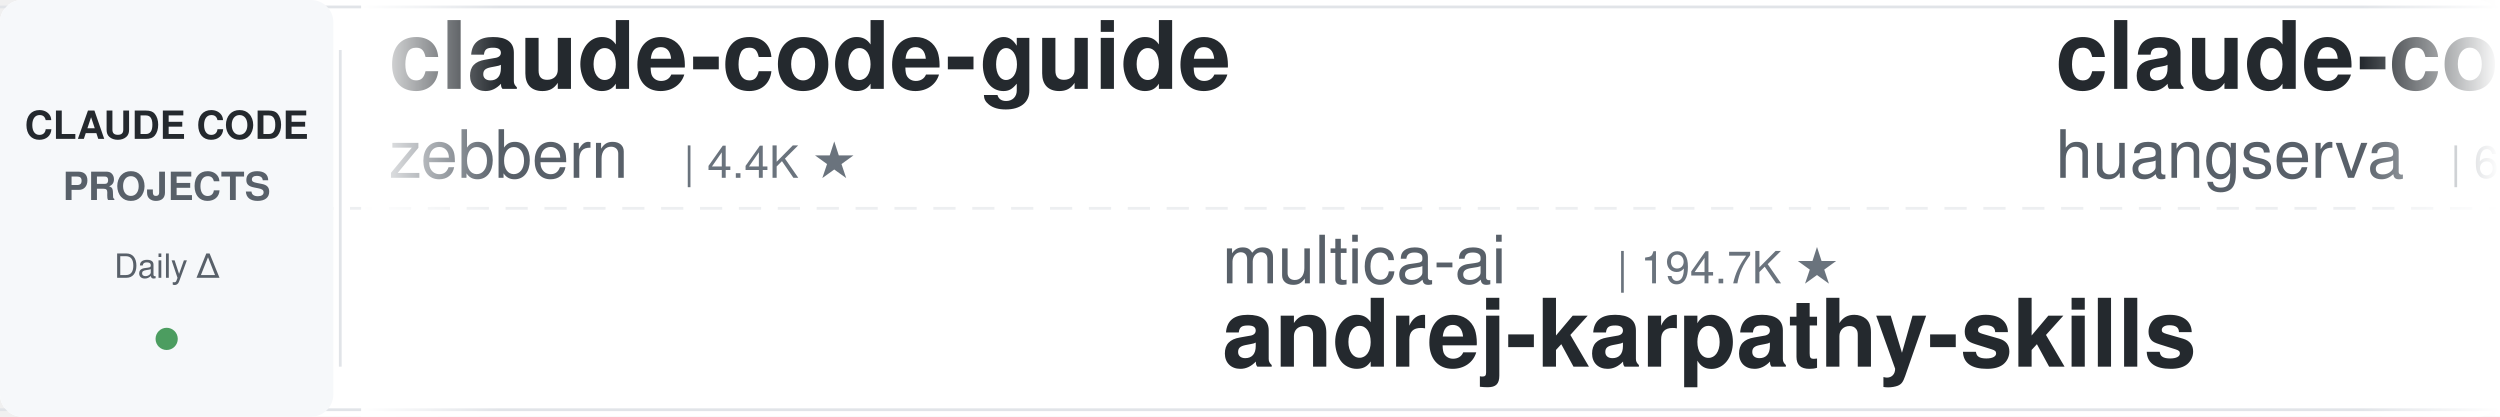
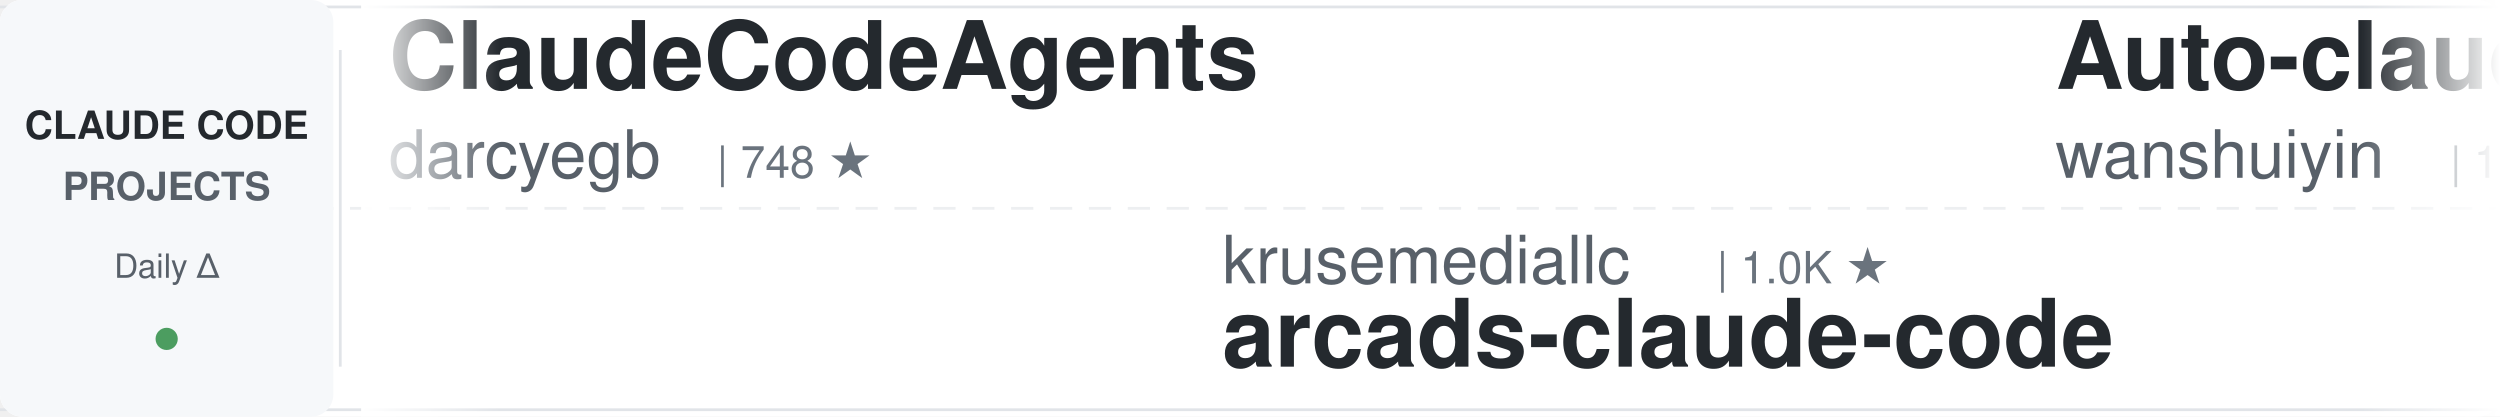
<svg xmlns="http://www.w3.org/2000/svg" width="900" height="150">
  <defs>
    <linearGradient id="leftFade" x1="0%" y1="0%" x2="100%" y2="0%">
      <stop offset="0%" style="stop-color:#ffffff;stop-opacity:1" />
      <stop offset="100%" style="stop-color:#ffffff;stop-opacity:0" />
    </linearGradient>
    <linearGradient id="rightFade" x1="0%" y1="0%" x2="100%" y2="0%">
      <stop offset="0%" style="stop-color:#ffffff;stop-opacity:0" />
      <stop offset="100%" style="stop-color:#ffffff;stop-opacity:1" />
    </linearGradient>
  </defs>
  <rect width="900" height="150" fill="#ffffff" rx="8" />
  <rect x="0" y="2" width="900" height="1" fill="#e1e4e8" />
  <rect x="0" y="147" width="900" height="1" fill="#e1e4e8" />
  <line x1="0" y1="75" x2="900" y2="75" stroke="#e1e4e8" stroke-width="1" stroke-dasharray="8 6" opacity="0.6" />
  <rect x="0" y="0" width="120" height="150" fill="#f6f8fa" rx="8" />
  <text x="60" y="50" font-family="-apple-system, BlinkMacSystemFont, 'Segoe UI', Helvetica, Arial, sans-serif" font-size="14" font-weight="600" fill="#24292e" text-anchor="middle">CLAUDE CODE</text>
  <text x="60" y="72" font-family="-apple-system, BlinkMacSystemFont, 'Segoe UI', Helvetica, Arial, sans-serif" font-size="14" font-weight="600" fill="#586069" text-anchor="middle">PROJECTS</text>
  <text x="60" y="100" font-family="-apple-system, BlinkMacSystemFont, 'Segoe UI', Helvetica, Arial, sans-serif" font-size="12" font-weight="500" fill="#586069" text-anchor="middle">Daily Δ</text>
  <circle cx="60" cy="122" r="4" fill="#22863a" opacity="0.8" />
  <rect x="122" y="18" width="1" height="114" fill="#e1e4e8" />
  <clipPath id="tickerClip">
    <rect x="130" y="0" width="770" height="150" />
  </clipPath>
  <g clip-path="url(#tickerClip)">
    <g id="tickerItems">
      <animateTransform attributeName="transform" attributeType="XML" type="translate" from="0 0" to="-3000 0" dur="54s" repeatCount="indefinite" />
      <g transform="translate(0, 0)">
-         <text x="140" y="32" font-family="-apple-system, BlinkMacSystemFont, 'Segoe UI', Helvetica, Arial, sans-serif" font-size="34" font-weight="600" fill="#24292e">claude-code-guide</text>
-         <text x="140" y="64" font-family="-apple-system, BlinkMacSystemFont, 'Segoe UI', Helvetica, Arial, sans-serif" font-size="24" font-weight="400" fill="#586069">zebbern</text>
-         <text x="246" y="64" font-family="-apple-system, BlinkMacSystemFont, 'Segoe UI', Helvetica, Arial, sans-serif" font-size="16" font-weight="500" fill="#6a737d">| 4.4K ★</text>
+         <text x="140" y="32" font-family="-apple-system, BlinkMacSystemFont, 'Segoe UI', Helvetica, Arial, sans-serif" font-size="34" font-weight="600" fill="#24292e">ClaudeCodeAgents</text>
+         <text x="140" y="64" font-family="-apple-system, BlinkMacSystemFont, 'Segoe UI', Helvetica, Arial, sans-serif" font-size="24" font-weight="400" fill="#586069">darcyegb</text>
+         <text x="258" y="64" font-family="-apple-system, BlinkMacSystemFont, 'Segoe UI', Helvetica, Arial, sans-serif" font-size="16" font-weight="500" fill="#6a737d">| 748 ★</text>
      </g>
      <g transform="translate(300, 0)">
-         <text x="140" y="102" font-family="-apple-system, BlinkMacSystemFont, 'Segoe UI', Helvetica, Arial, sans-serif" font-size="24" font-weight="400" fill="#586069">multica-ai</text>
-         <text x="282" y="102" font-family="-apple-system, BlinkMacSystemFont, 'Segoe UI', Helvetica, Arial, sans-serif" font-size="16" font-weight="500" fill="#6a737d">| 194.7K ★</text>
-         <text x="140" y="132" font-family="-apple-system, BlinkMacSystemFont, 'Segoe UI', Helvetica, Arial, sans-serif" font-size="34" font-weight="600" fill="#24292e">andrej-karpathy-skills</text>
+         <text x="140" y="102" font-family="-apple-system, BlinkMacSystemFont, 'Segoe UI', Helvetica, Arial, sans-serif" font-size="24" font-weight="400" fill="#586069">krusemediallc</text>
+         <text x="318" y="102" font-family="-apple-system, BlinkMacSystemFont, 'Segoe UI', Helvetica, Arial, sans-serif" font-size="16" font-weight="500" fill="#6a737d">| 1.0K ★</text>
+         <text x="140" y="132" font-family="-apple-system, BlinkMacSystemFont, 'Segoe UI', Helvetica, Arial, sans-serif" font-size="34" font-weight="600" fill="#24292e">arcads-claude-code</text>
      </g>
      <g transform="translate(600, 0)">
-         <text x="140" y="32" font-family="-apple-system, BlinkMacSystemFont, 'Segoe UI', Helvetica, Arial, sans-serif" font-size="34" font-weight="600" fill="#24292e">claude-code-cli</text>
-         <text x="140" y="64" font-family="-apple-system, BlinkMacSystemFont, 'Segoe UI', Helvetica, Arial, sans-serif" font-size="24" font-weight="400" fill="#586069">huangserva</text>
-         <text x="282" y="64" font-family="-apple-system, BlinkMacSystemFont, 'Segoe UI', Helvetica, Arial, sans-serif" font-size="16" font-weight="500" fill="#6a737d">| 622 ★</text>
+         <text x="140" y="32" font-family="-apple-system, BlinkMacSystemFont, 'Segoe UI', Helvetica, Arial, sans-serif" font-size="34" font-weight="600" fill="#24292e">Auto-claude-code-researc...</text>
+         <text x="140" y="64" font-family="-apple-system, BlinkMacSystemFont, 'Segoe UI', Helvetica, Arial, sans-serif" font-size="24" font-weight="400" fill="#586069">wanshuiyin</text>
+         <text x="282" y="64" font-family="-apple-system, BlinkMacSystemFont, 'Segoe UI', Helvetica, Arial, sans-serif" font-size="16" font-weight="500" fill="#6a737d">| 13.6K ★</text>
      </g>
      <g transform="translate(900, 0)">
-         <text x="140" y="102" font-family="-apple-system, BlinkMacSystemFont, 'Segoe UI', Helvetica, Arial, sans-serif" font-size="24" font-weight="400" fill="#586069">darcyegb</text>
-         <text x="258" y="102" font-family="-apple-system, BlinkMacSystemFont, 'Segoe UI', Helvetica, Arial, sans-serif" font-size="16" font-weight="500" fill="#6a737d">| 748 ★</text>
-         <text x="140" y="132" font-family="-apple-system, BlinkMacSystemFont, 'Segoe UI', Helvetica, Arial, sans-serif" font-size="34" font-weight="600" fill="#24292e">ClaudeCodeAgents</text>
+         <text x="140" y="102" font-family="-apple-system, BlinkMacSystemFont, 'Segoe UI', Helvetica, Arial, sans-serif" font-size="24" font-weight="400" fill="#586069">disler</text>
+         <text x="234" y="102" font-family="-apple-system, BlinkMacSystemFont, 'Segoe UI', Helvetica, Arial, sans-serif" font-size="16" font-weight="500" fill="#6a737d">| 1.5K ★</text>
+         <text x="140" y="132" font-family="-apple-system, BlinkMacSystemFont, 'Segoe UI', Helvetica, Arial, sans-serif" font-size="34" font-weight="600" fill="#24292e">pi-vs-claude-code</text>
      </g>
      <g transform="translate(1200, 0)">
-         <text x="140" y="32" font-family="-apple-system, BlinkMacSystemFont, 'Segoe UI', Helvetica, Arial, sans-serif" font-size="34" font-weight="600" fill="#24292e">claude-code-source</text>
-         <text x="140" y="64" font-family="-apple-system, BlinkMacSystemFont, 'Segoe UI', Helvetica, Arial, sans-serif" font-size="24" font-weight="400" fill="#586069">JrCx7scC</text>
-         <text x="258" y="64" font-family="-apple-system, BlinkMacSystemFont, 'Segoe UI', Helvetica, Arial, sans-serif" font-size="16" font-weight="500" fill="#6a737d">| 371 ★</text>
+         <text x="140" y="32" font-family="-apple-system, BlinkMacSystemFont, 'Segoe UI', Helvetica, Arial, sans-serif" font-size="34" font-weight="600" fill="#24292e">claude-code-best-practic...</text>
+         <text x="140" y="64" font-family="-apple-system, BlinkMacSystemFont, 'Segoe UI', Helvetica, Arial, sans-serif" font-size="24" font-weight="400" fill="#586069">shanraisshan</text>
+         <text x="306" y="64" font-family="-apple-system, BlinkMacSystemFont, 'Segoe UI', Helvetica, Arial, sans-serif" font-size="16" font-weight="500" fill="#6a737d">| 63.2K ★</text>
      </g>
      <g transform="translate(1500, 0)">
-         <text x="140" y="102" font-family="-apple-system, BlinkMacSystemFont, 'Segoe UI', Helvetica, Arial, sans-serif" font-size="24" font-weight="400" fill="#586069">repowise-dev</text>
-         <text x="306" y="102" font-family="-apple-system, BlinkMacSystemFont, 'Segoe UI', Helvetica, Arial, sans-serif" font-size="16" font-weight="500" fill="#6a737d">| 1.2K ★</text>
-         <text x="140" y="132" font-family="-apple-system, BlinkMacSystemFont, 'Segoe UI', Helvetica, Arial, sans-serif" font-size="34" font-weight="600" fill="#24292e">claude-code-prompts</text>
+         <text x="140" y="102" font-family="-apple-system, BlinkMacSystemFont, 'Segoe UI', Helvetica, Arial, sans-serif" font-size="24" font-weight="400" fill="#586069">huangserva</text>
+         <text x="282" y="102" font-family="-apple-system, BlinkMacSystemFont, 'Segoe UI', Helvetica, Arial, sans-serif" font-size="16" font-weight="500" fill="#6a737d">| 622 ★</text>
+         <text x="140" y="132" font-family="-apple-system, BlinkMacSystemFont, 'Segoe UI', Helvetica, Arial, sans-serif" font-size="34" font-weight="600" fill="#24292e">claude-code-cli</text>
      </g>
      <g transform="translate(1800, 0)">
-         <text x="140" y="32" font-family="-apple-system, BlinkMacSystemFont, 'Segoe UI', Helvetica, Arial, sans-serif" font-size="34" font-weight="600" fill="#24292e">how-claude-code-works</text>
-         <text x="140" y="64" font-family="-apple-system, BlinkMacSystemFont, 'Segoe UI', Helvetica, Arial, sans-serif" font-size="24" font-weight="400" fill="#586069">Windy3f3f3f3f</text>
-         <text x="318" y="64" font-family="-apple-system, BlinkMacSystemFont, 'Segoe UI', Helvetica, Arial, sans-serif" font-size="16" font-weight="500" fill="#6a737d">| 3.2K ★</text>
+         <text x="140" y="32" font-family="-apple-system, BlinkMacSystemFont, 'Segoe UI', Helvetica, Arial, sans-serif" font-size="34" font-weight="600" fill="#24292e">claude-code-router</text>
+         <text x="140" y="64" font-family="-apple-system, BlinkMacSystemFont, 'Segoe UI', Helvetica, Arial, sans-serif" font-size="24" font-weight="400" fill="#586069">musistudio</text>
+         <text x="282" y="64" font-family="-apple-system, BlinkMacSystemFont, 'Segoe UI', Helvetica, Arial, sans-serif" font-size="16" font-weight="500" fill="#6a737d">| 36.0K ★</text>
      </g>
      <g transform="translate(2100, 0)">
-         <text x="140" y="102" font-family="-apple-system, BlinkMacSystemFont, 'Segoe UI', Helvetica, Arial, sans-serif" font-size="24" font-weight="400" fill="#586069">Donchitos</text>
-         <text x="270" y="102" font-family="-apple-system, BlinkMacSystemFont, 'Segoe UI', Helvetica, Arial, sans-serif" font-size="16" font-weight="500" fill="#6a737d">| 23.2K ★</text>
-         <text x="140" y="132" font-family="-apple-system, BlinkMacSystemFont, 'Segoe UI', Helvetica, Arial, sans-serif" font-size="34" font-weight="600" fill="#24292e">Claude-Code-Game-Studios</text>
+         <text x="140" y="102" font-family="-apple-system, BlinkMacSystemFont, 'Segoe UI', Helvetica, Arial, sans-serif" font-size="24" font-weight="400" fill="#586069">RichardAtCT</text>
+         <text x="294" y="102" font-family="-apple-system, BlinkMacSystemFont, 'Segoe UI', Helvetica, Arial, sans-serif" font-size="16" font-weight="500" fill="#6a737d">| 2.7K ★</text>
+         <text x="140" y="132" font-family="-apple-system, BlinkMacSystemFont, 'Segoe UI', Helvetica, Arial, sans-serif" font-size="34" font-weight="600" fill="#24292e">claude-code-telegram</text>
      </g>
      <g transform="translate(2400, 0)">
-         <text x="140" y="32" font-family="-apple-system, BlinkMacSystemFont, 'Segoe UI', Helvetica, Arial, sans-serif" font-size="34" font-weight="600" fill="#24292e">claude-code-hooks-master...</text>
-         <text x="140" y="64" font-family="-apple-system, BlinkMacSystemFont, 'Segoe UI', Helvetica, Arial, sans-serif" font-size="24" font-weight="400" fill="#586069">disler</text>
-         <text x="234" y="64" font-family="-apple-system, BlinkMacSystemFont, 'Segoe UI', Helvetica, Arial, sans-serif" font-size="16" font-weight="500" fill="#6a737d">| 3.8K ★</text>
+         <text x="140" y="32" font-family="-apple-system, BlinkMacSystemFont, 'Segoe UI', Helvetica, Arial, sans-serif" font-size="34" font-weight="600" fill="#24292e">claude-code-video-toolki...</text>
+         <text x="140" y="64" font-family="-apple-system, BlinkMacSystemFont, 'Segoe UI', Helvetica, Arial, sans-serif" font-size="24" font-weight="400" fill="#586069">digitalsamba</text>
+         <text x="306" y="64" font-family="-apple-system, BlinkMacSystemFont, 'Segoe UI', Helvetica, Arial, sans-serif" font-size="16" font-weight="500" fill="#6a737d">| 1.8K ★</text>
      </g>
      <g transform="translate(2700, 0)">
-         <text x="140" y="102" font-family="-apple-system, BlinkMacSystemFont, 'Segoe UI', Helvetica, Arial, sans-serif" font-size="24" font-weight="400" fill="#586069">lintsinghua</text>
-         <text x="294" y="102" font-family="-apple-system, BlinkMacSystemFont, 'Segoe UI', Helvetica, Arial, sans-serif" font-size="16" font-weight="500" fill="#6a737d">| 4.0K ★</text>
-         <text x="140" y="132" font-family="-apple-system, BlinkMacSystemFont, 'Segoe UI', Helvetica, Arial, sans-serif" font-size="34" font-weight="600" fill="#24292e">claude-code-book</text>
+         <text x="140" y="102" font-family="-apple-system, BlinkMacSystemFont, 'Segoe UI', Helvetica, Arial, sans-serif" font-size="24" font-weight="400" fill="#586069">diet103</text>
+         <text x="246" y="102" font-family="-apple-system, BlinkMacSystemFont, 'Segoe UI', Helvetica, Arial, sans-serif" font-size="16" font-weight="500" fill="#6a737d">| 10.0K ★</text>
+         <text x="140" y="132" font-family="-apple-system, BlinkMacSystemFont, 'Segoe UI', Helvetica, Arial, sans-serif" font-size="34" font-weight="600" fill="#24292e">claude-code-infrastructu...</text>
      </g>
      <g transform="translate(3000, 0)">
-         <text x="140" y="32" font-family="-apple-system, BlinkMacSystemFont, 'Segoe UI', Helvetica, Arial, sans-serif" font-size="34" font-weight="600" fill="#24292e">claude-code-guide</text>
-         <text x="140" y="64" font-family="-apple-system, BlinkMacSystemFont, 'Segoe UI', Helvetica, Arial, sans-serif" font-size="24" font-weight="400" fill="#586069">zebbern</text>
-         <text x="246" y="64" font-family="-apple-system, BlinkMacSystemFont, 'Segoe UI', Helvetica, Arial, sans-serif" font-size="16" font-weight="500" fill="#6a737d">| 4.4K ★</text>
+         <text x="140" y="32" font-family="-apple-system, BlinkMacSystemFont, 'Segoe UI', Helvetica, Arial, sans-serif" font-size="34" font-weight="600" fill="#24292e">ClaudeCodeAgents</text>
+         <text x="140" y="64" font-family="-apple-system, BlinkMacSystemFont, 'Segoe UI', Helvetica, Arial, sans-serif" font-size="24" font-weight="400" fill="#586069">darcyegb</text>
+         <text x="258" y="64" font-family="-apple-system, BlinkMacSystemFont, 'Segoe UI', Helvetica, Arial, sans-serif" font-size="16" font-weight="500" fill="#6a737d">| 748 ★</text>
      </g>
      <g transform="translate(3300, 0)">
-         <text x="140" y="102" font-family="-apple-system, BlinkMacSystemFont, 'Segoe UI', Helvetica, Arial, sans-serif" font-size="24" font-weight="400" fill="#586069">multica-ai</text>
-         <text x="282" y="102" font-family="-apple-system, BlinkMacSystemFont, 'Segoe UI', Helvetica, Arial, sans-serif" font-size="16" font-weight="500" fill="#6a737d">| 194.7K ★</text>
-         <text x="140" y="132" font-family="-apple-system, BlinkMacSystemFont, 'Segoe UI', Helvetica, Arial, sans-serif" font-size="34" font-weight="600" fill="#24292e">andrej-karpathy-skills</text>
+         <text x="140" y="102" font-family="-apple-system, BlinkMacSystemFont, 'Segoe UI', Helvetica, Arial, sans-serif" font-size="24" font-weight="400" fill="#586069">krusemediallc</text>
+         <text x="318" y="102" font-family="-apple-system, BlinkMacSystemFont, 'Segoe UI', Helvetica, Arial, sans-serif" font-size="16" font-weight="500" fill="#6a737d">| 1.0K ★</text>
+         <text x="140" y="132" font-family="-apple-system, BlinkMacSystemFont, 'Segoe UI', Helvetica, Arial, sans-serif" font-size="34" font-weight="600" fill="#24292e">arcads-claude-code</text>
      </g>
      <g transform="translate(3600, 0)">
-         <text x="140" y="32" font-family="-apple-system, BlinkMacSystemFont, 'Segoe UI', Helvetica, Arial, sans-serif" font-size="34" font-weight="600" fill="#24292e">claude-code-cli</text>
-         <text x="140" y="64" font-family="-apple-system, BlinkMacSystemFont, 'Segoe UI', Helvetica, Arial, sans-serif" font-size="24" font-weight="400" fill="#586069">huangserva</text>
-         <text x="282" y="64" font-family="-apple-system, BlinkMacSystemFont, 'Segoe UI', Helvetica, Arial, sans-serif" font-size="16" font-weight="500" fill="#6a737d">| 622 ★</text>
+         <text x="140" y="32" font-family="-apple-system, BlinkMacSystemFont, 'Segoe UI', Helvetica, Arial, sans-serif" font-size="34" font-weight="600" fill="#24292e">Auto-claude-code-researc...</text>
+         <text x="140" y="64" font-family="-apple-system, BlinkMacSystemFont, 'Segoe UI', Helvetica, Arial, sans-serif" font-size="24" font-weight="400" fill="#586069">wanshuiyin</text>
+         <text x="282" y="64" font-family="-apple-system, BlinkMacSystemFont, 'Segoe UI', Helvetica, Arial, sans-serif" font-size="16" font-weight="500" fill="#6a737d">| 13.6K ★</text>
      </g>
      <g transform="translate(3900, 0)">
-         <text x="140" y="102" font-family="-apple-system, BlinkMacSystemFont, 'Segoe UI', Helvetica, Arial, sans-serif" font-size="24" font-weight="400" fill="#586069">darcyegb</text>
-         <text x="258" y="102" font-family="-apple-system, BlinkMacSystemFont, 'Segoe UI', Helvetica, Arial, sans-serif" font-size="16" font-weight="500" fill="#6a737d">| 748 ★</text>
-         <text x="140" y="132" font-family="-apple-system, BlinkMacSystemFont, 'Segoe UI', Helvetica, Arial, sans-serif" font-size="34" font-weight="600" fill="#24292e">ClaudeCodeAgents</text>
+         <text x="140" y="102" font-family="-apple-system, BlinkMacSystemFont, 'Segoe UI', Helvetica, Arial, sans-serif" font-size="24" font-weight="400" fill="#586069">disler</text>
+         <text x="234" y="102" font-family="-apple-system, BlinkMacSystemFont, 'Segoe UI', Helvetica, Arial, sans-serif" font-size="16" font-weight="500" fill="#6a737d">| 1.5K ★</text>
+         <text x="140" y="132" font-family="-apple-system, BlinkMacSystemFont, 'Segoe UI', Helvetica, Arial, sans-serif" font-size="34" font-weight="600" fill="#24292e">pi-vs-claude-code</text>
      </g>
    </g>
  </g>
  <rect x="130" y="0" width="50" height="150" fill="url(#leftFade)" />
  <rect x="850" y="0" width="50" height="150" fill="url(#rightFade)" />
</svg>
